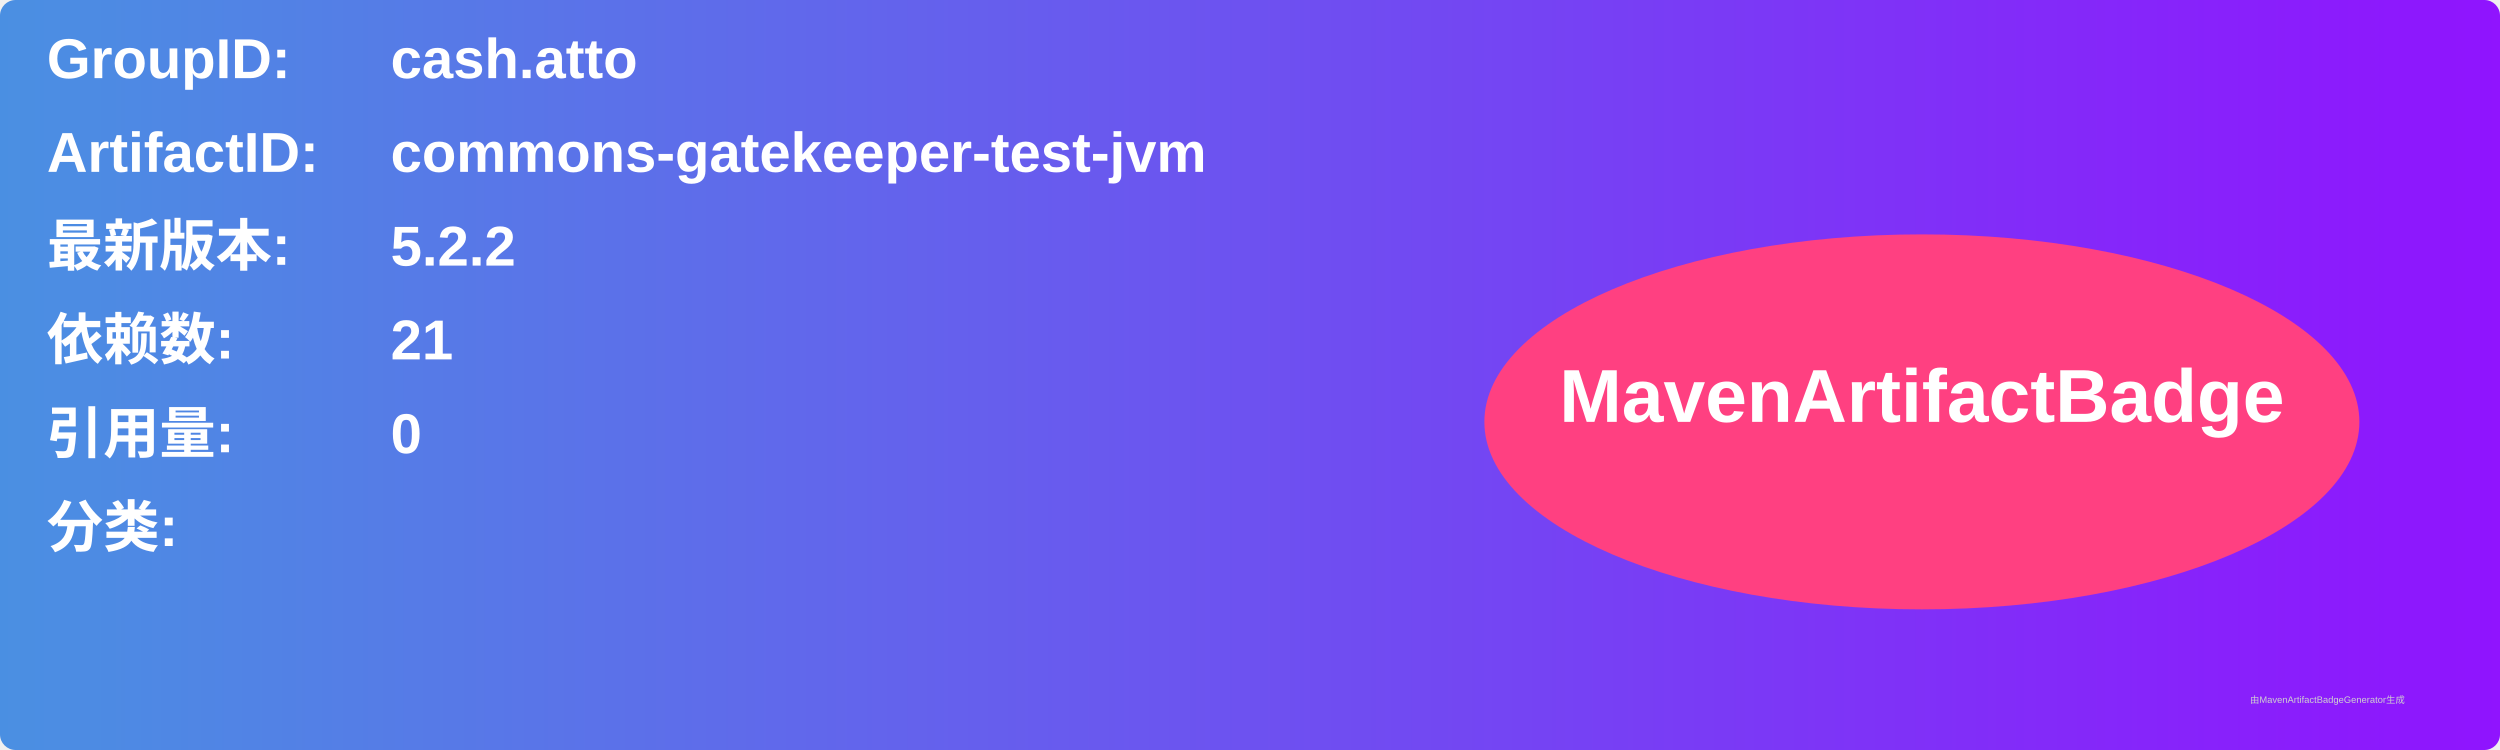
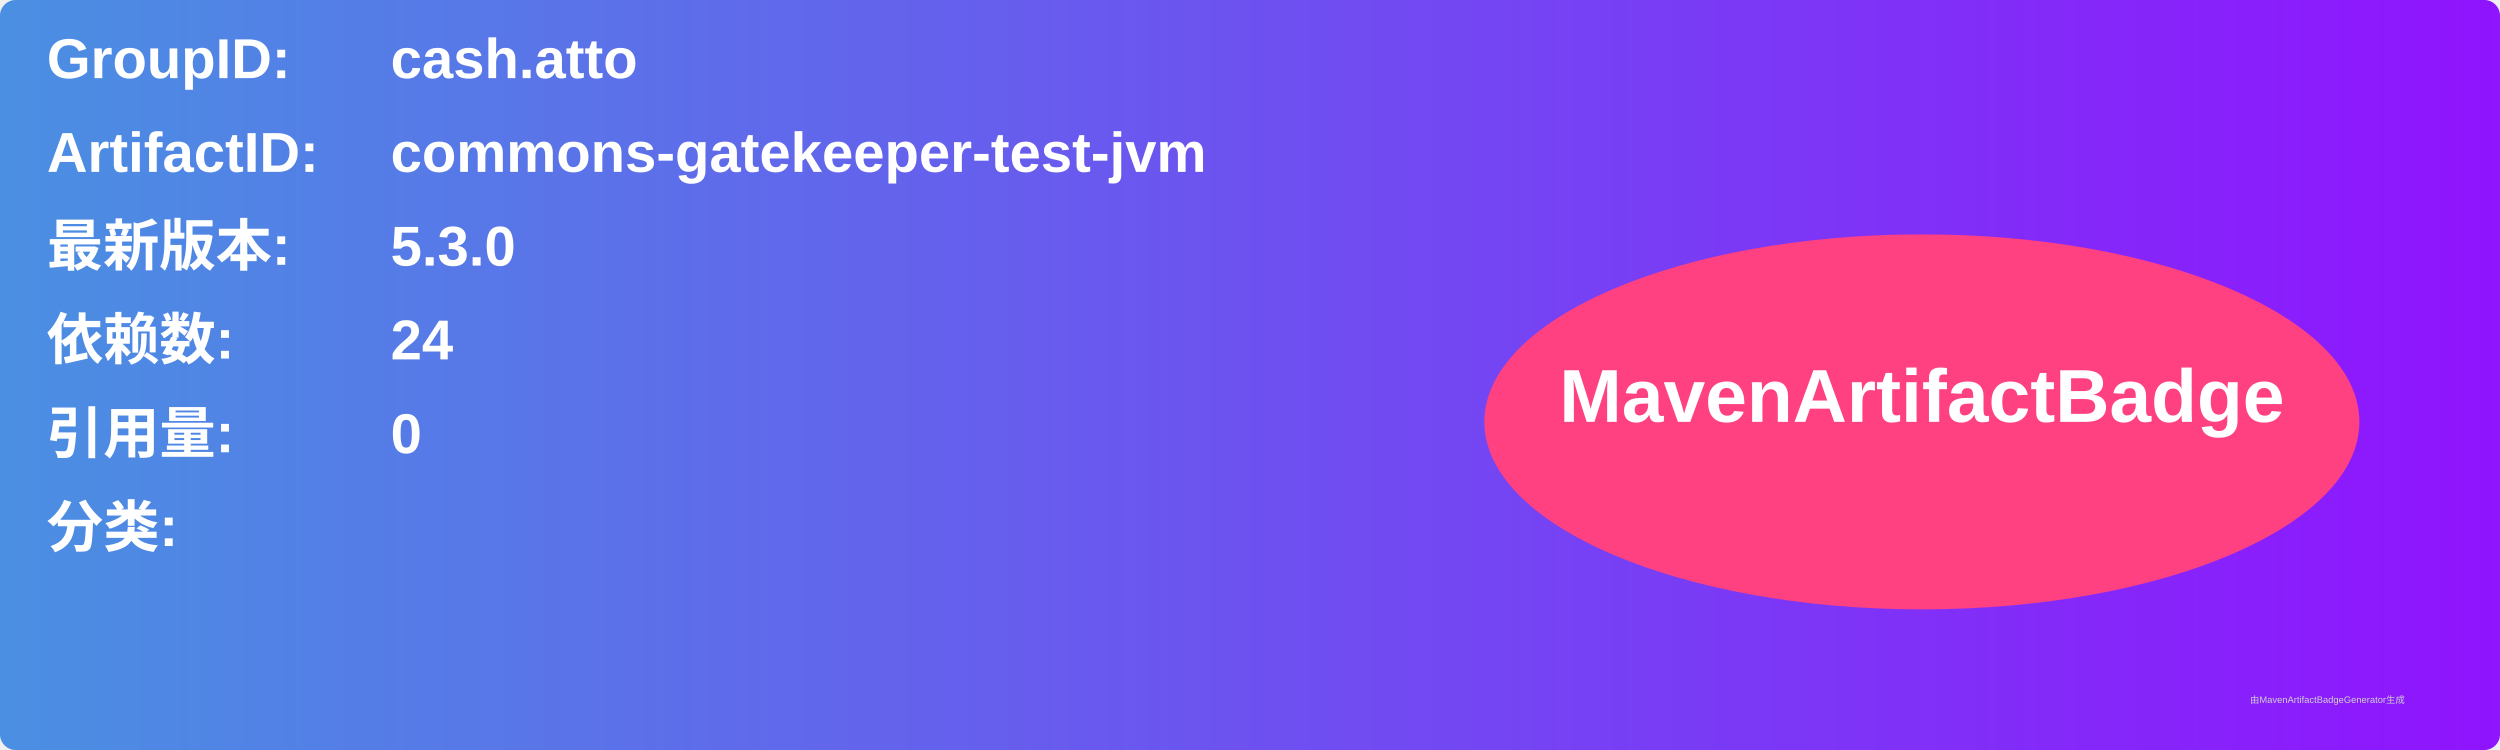
<svg xmlns="http://www.w3.org/2000/svg" width="800" height="240" viewBox="0 0 800 240">
  <linearGradient id="grad" x1="0%" y1="0%" x2="100%" y2="0%">
    <stop offset="0%" stop-color="#4a90e2" />
    <stop offset="100%" stop-color="#9013fe" />
  </linearGradient>
  <rect width="100%" height="100%" rx="5" ry="5" fill="url(#grad)" />
  <g transform="translate(15, 15)">
    <text x="0" y="10" font-family="Arial" font-size="18" fill="white" font-weight="bold" width="260">GroupID:</text>
    <text x="110" y="10" font-family="Arial" font-size="18" fill="white" font-weight="bold" width="460">cash.atto</text>
    <text x="0" y="40" font-family="Arial" font-size="18" fill="white" font-weight="bold" width="260">ArtifactID:</text>
    <text x="110" y="40" font-family="Arial" font-size="18" fill="white" font-weight="bold" width="460">commons-gatekeeper-test-jvm</text>
    <text x="0" y="70" font-family="Arial" font-size="18" fill="white" font-weight="bold">最新版本:</text>
    <text x="110" y="70" font-family="Arial" font-size="18" fill="white" font-weight="bold">
-       <tspan font-weight="bold">5.2.2</tspan>
+       <tspan font-weight="bold">5.3.0</tspan>
    </text>
    <text x="0" y="100" font-family="Arial" font-size="18" fill="white" font-weight="bold">依赖数: </text>
    <text x="110" y="100" font-family="Arial" font-size="18" fill="white">
-       <tspan font-weight="bold">21</tspan>
+       <tspan font-weight="bold">24</tspan>
    </text>
    <text x="0" y="130" font-family="Arial" font-size="18" fill="white" font-weight="bold">引用量: </text>
    <text x="110" y="130" font-family="Arial" font-size="18" fill="white">
      <tspan font-weight="bold">0</tspan>
    </text>
    <text x="0" y="160" font-family="Arial" font-size="18" fill="white" font-weight="bold">分类:</text>
    <text x="10" y="190" font-family="Arial" font-size="10" fill="white">
      <tspan font-weight="bold" />
    </text>
    <ellipse cx="600" cy="120" rx="140" ry="60" fill="#ff4081" />
    <text x="600" y="120" text-anchor="middle" font-family="Arial" font-size="24" fill="white" font-weight="bold">MavenArtifactBadge</text>
  </g>
  <text x="720" y="225" font-family="Arial" font-size="3" fill="#d0d0d0">由MavenArtifactBadgeGenerator生成</text>
</svg>
